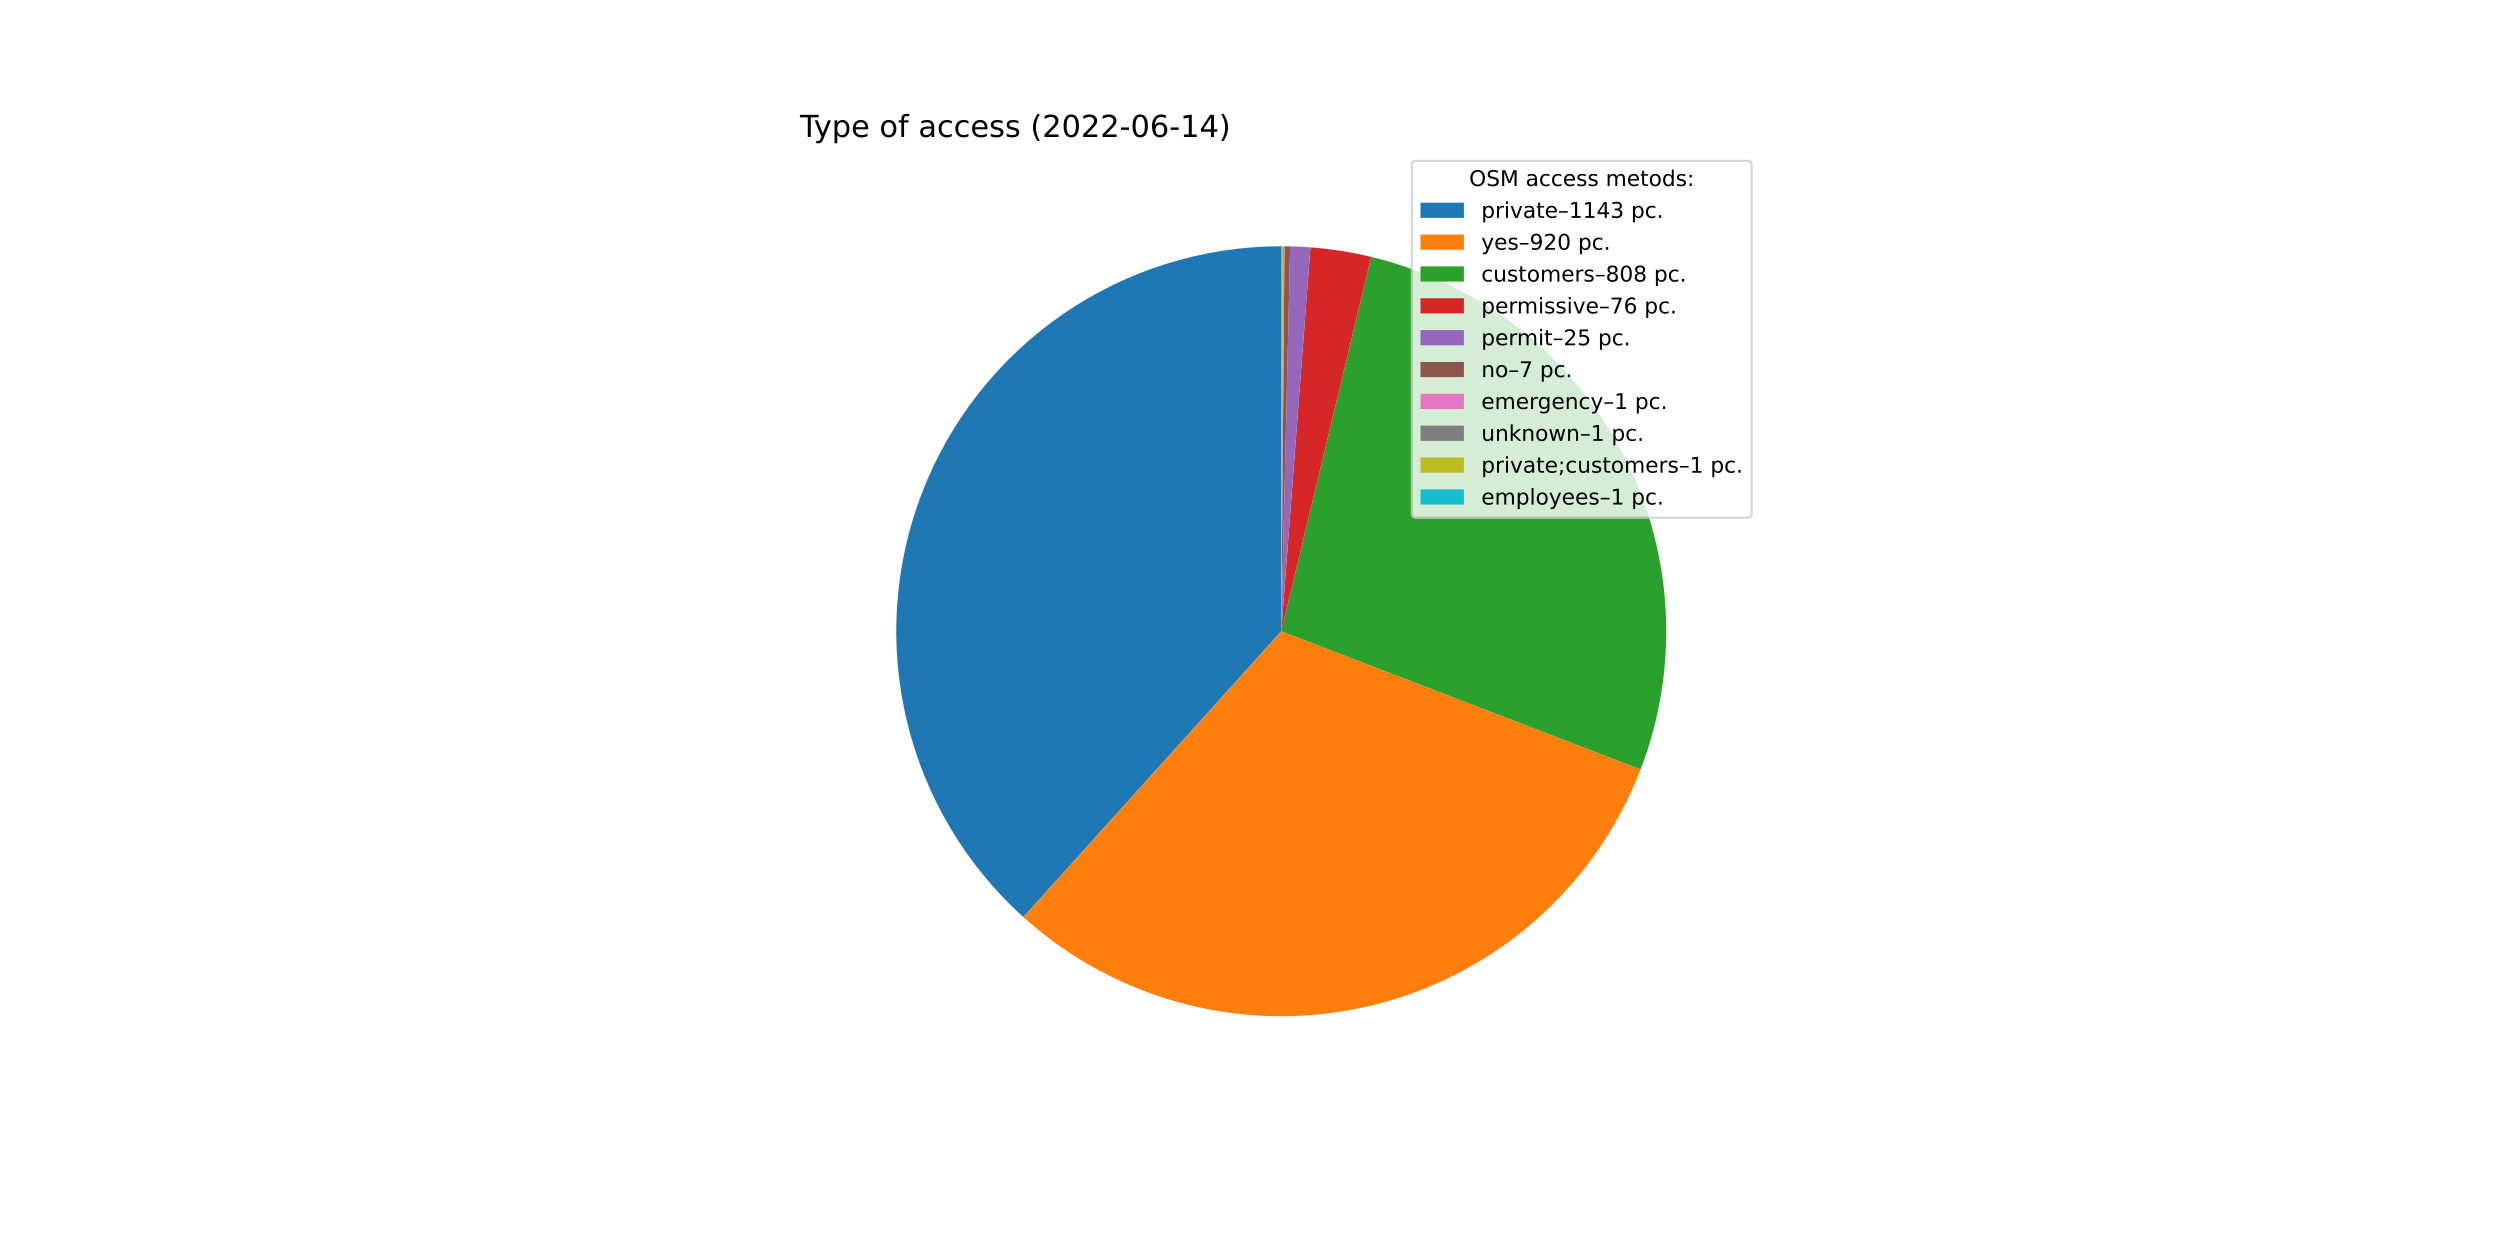
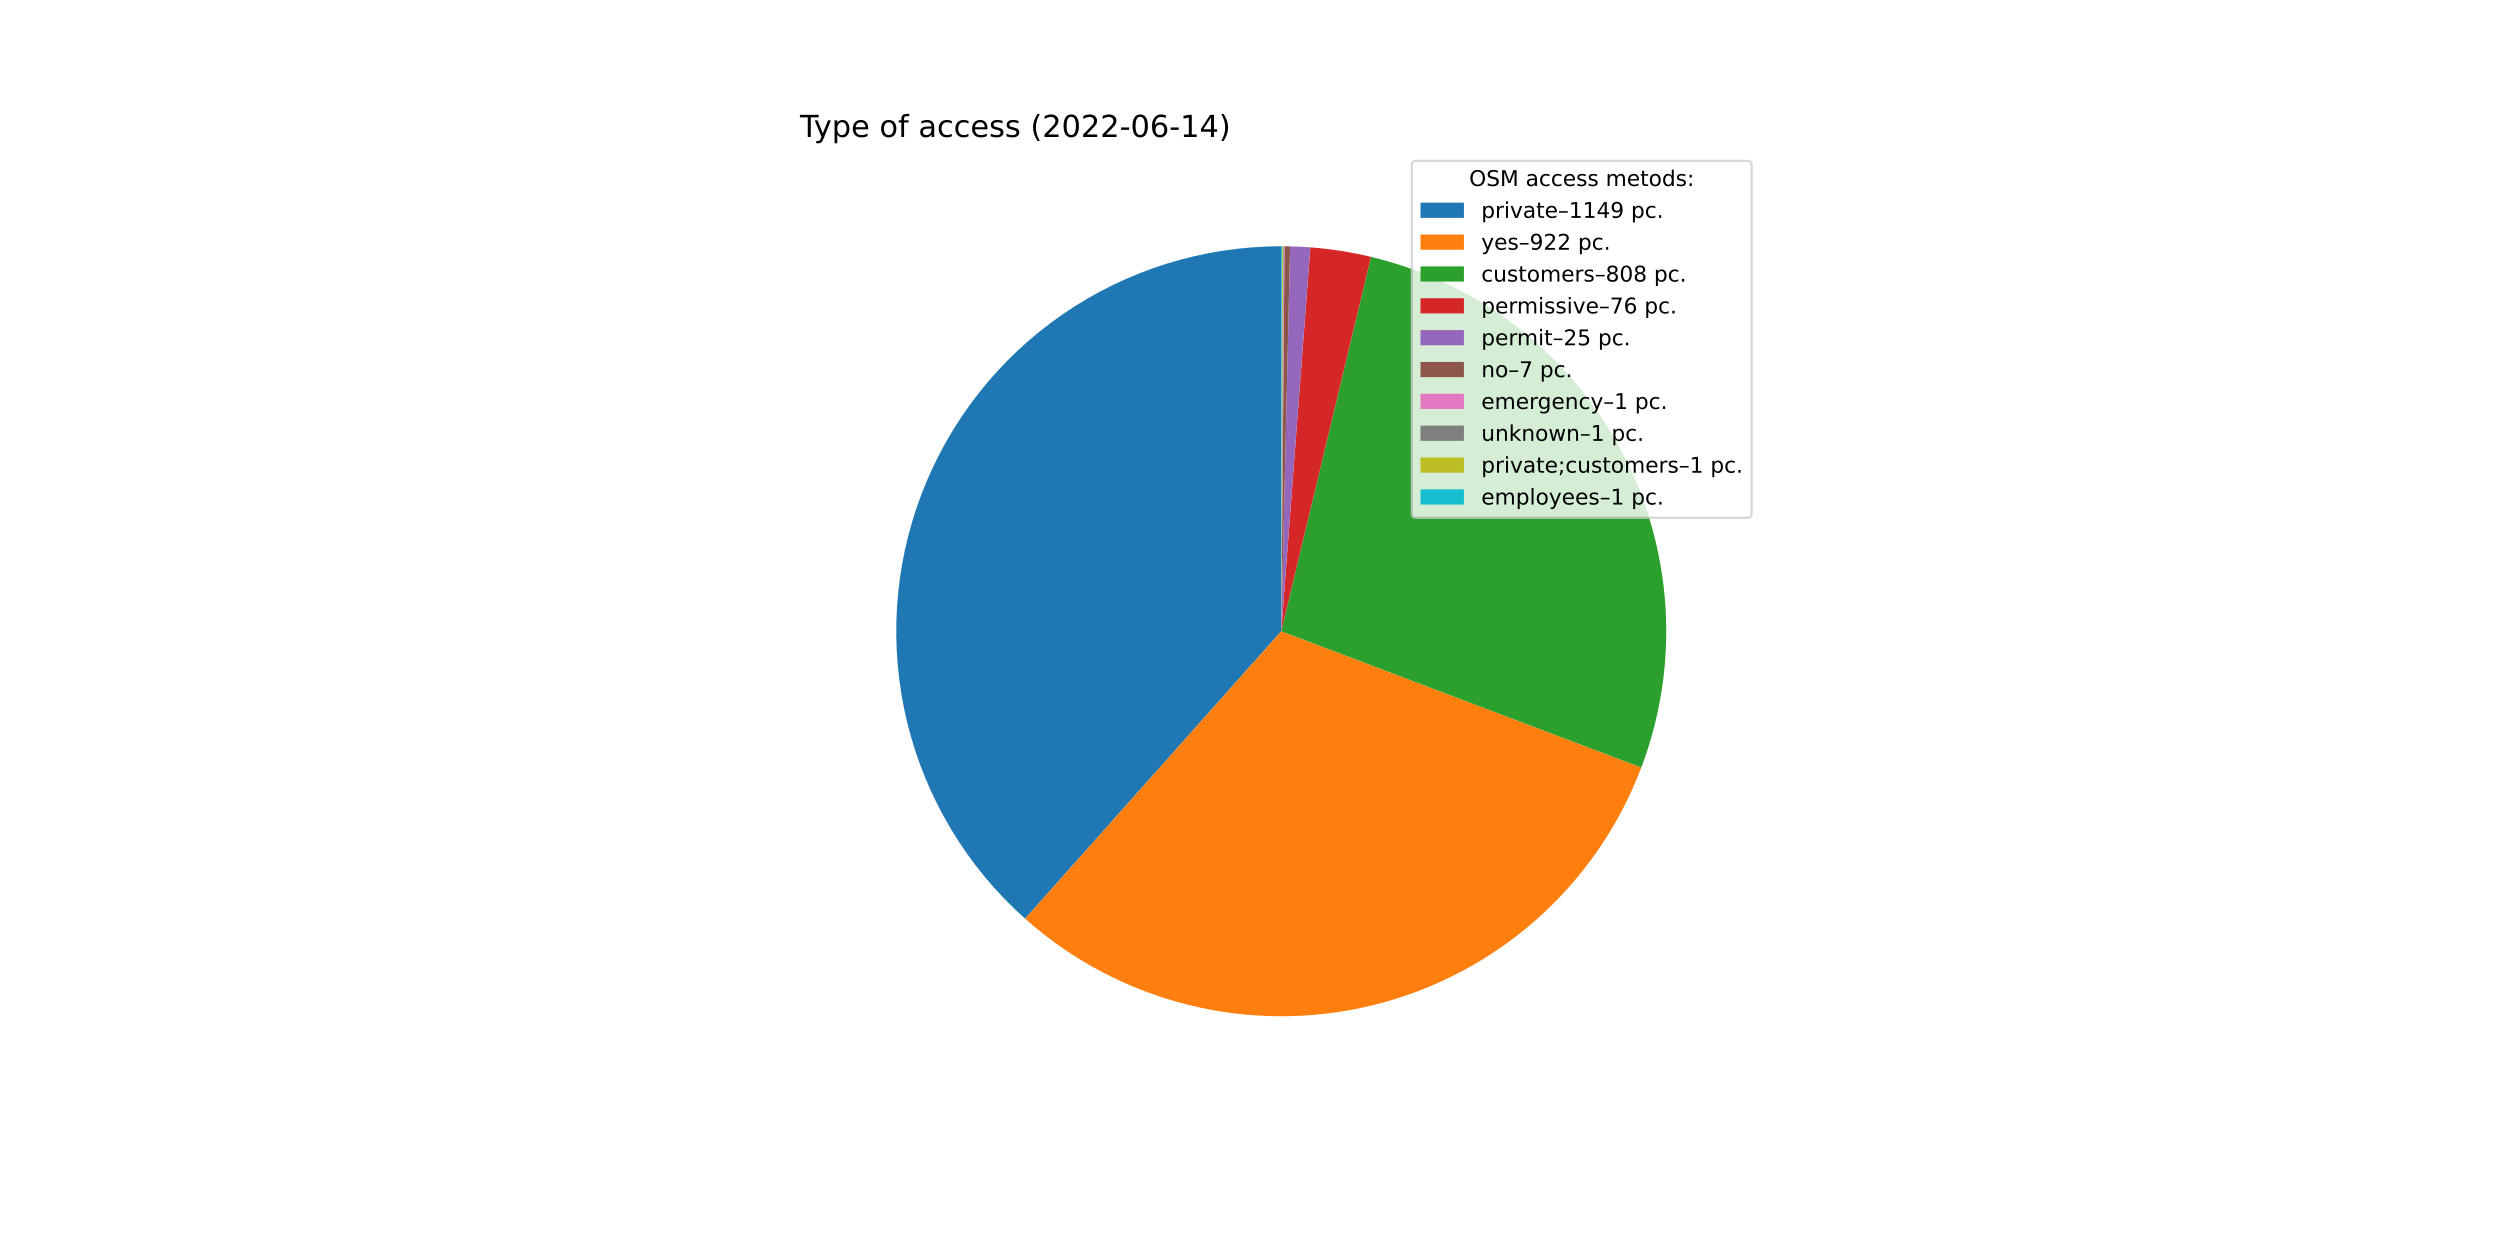
<svg xmlns="http://www.w3.org/2000/svg" xmlns:xlink="http://www.w3.org/1999/xlink" width="1152pt" height="576pt" viewBox="0 0 1152 576" version="1.1">
  <defs>
    <style type="text/css">*{stroke-linejoin: round; stroke-linecap: butt}</style>
  </defs>
  <g id="figure_1">
    <g id="patch_1">
      <path d="M 0 576  L 1152 576  L 1152 0  L 0 0  z " style="fill: #ffffff" />
    </g>
    <g id="axes_1">
      <g id="patch_2">
-         <path d="M 590.4 113.472  C 554.541 113.472 519.51 124.344 489.952 144.648  C 460.394 164.951 437.676 193.747 424.808 227.218  C 411.94 260.689 409.518 297.288 417.862 332.163  C 426.207 367.038 444.932 398.577 471.557 422.599  L 590.4 290.88  L 590.4 113.472  z " style="fill: #1f77b4" />
+         <path d="M 590.4 113.472  C 554.447 113.472 519.33 124.401 489.727 144.803  C 460.124 165.205 437.41 194.131 424.612 227.729  C 411.814 261.327 409.527 298.034 418.055 332.961  C 426.583 367.887 445.53 399.41 472.371 423.329  L 590.4 290.88  L 590.4 113.472  z " style="fill: #1f77b4" />
      </g>
      <g id="patch_3">
-         <path d="M 471.557 422.599  C 492.931 441.884 518.681 455.679 546.577 462.79  C 574.473 469.901 603.685 470.117 631.683 463.418  C 659.681 456.719 685.632 443.304 707.288 424.337  C 728.944 405.369 745.662 381.412 755.992 354.542  L 590.4 290.88  L 471.557 422.599  z " style="fill: #ff7f0e" />
+         <path d="M 472.371 423.329  C 493.853 442.472 519.672 456.104 547.596 463.047  C 575.519 469.989 604.717 470.035 632.662 463.181  C 660.607 456.326 686.469 442.775 708.011 423.7  C 729.553 404.625 746.134 380.593 756.32 353.682  L 590.4 290.88  L 472.371 423.329  z " style="fill: #ff7f0e" />
      </g>
      <g id="patch_4">
-         <path d="M 755.992 354.542  C 765.055 330.968 768.98 305.729 767.505 280.516  C 766.03 255.304 759.187 230.695 747.437 208.339  C 735.686 185.983 719.297 166.393 699.366 150.88  C 679.436 135.368 656.421 124.289 631.865 118.386  L 590.4 290.88  L 755.992 354.542  z " style="fill: #2ca02c" />
+         <path d="M 756.32 353.682  C 765.236 330.126 769.035 304.938 767.462 279.8  C 765.889 254.662 758.98 230.144 747.196 207.883  C 735.413 185.622 719.022 166.123 699.118 150.688  C 679.215 135.252 656.25 124.231 631.756 118.36  L 590.4 290.88  L 756.32 353.682  z " style="fill: #2ca02c" />
      </g>
      <g id="patch_5">
-         <path d="M 631.865 118.386  C 627.262 117.279 622.617 116.358 617.941 115.623  C 613.264 114.888 608.56 114.34 603.84 113.982  L 590.4 290.88  L 631.865 118.386  z " style="fill: #d62728" />
+         <path d="M 631.756 118.36  C 627.165 117.259 622.532 116.342 617.867 115.611  C 613.203 114.88 608.511 114.336 603.804 113.979  L 590.4 290.88  L 631.756 118.36  z " style="fill: #d62728" />
      </g>
      <g id="patch_6">
-         <path d="M 603.84 113.982  C 602.287 113.864 600.733 113.766 599.178 113.689  C 597.623 113.612 596.067 113.556 594.51 113.52  L 590.4 290.88  L 603.84 113.982  z " style="fill: #9467bd" />
+         <path d="M 603.804 113.979  C 602.255 113.862 600.705 113.765 599.154 113.688  C 597.603 113.612 596.052 113.555 594.499 113.519  L 590.4 290.88  L 603.804 113.979  z " style="fill: #9467bd" />
      </g>
      <g id="patch_7">
-         <path d="M 594.51 113.52  C 594.074 113.51 593.638 113.501 593.203 113.494  C 592.767 113.487 592.331 113.482 591.895 113.478  L 590.4 290.88  L 594.51 113.52  z " style="fill: #8c564b" />
+         <path d="M 594.499 113.519  C 594.064 113.509 593.63 113.501 593.195 113.494  C 592.76 113.487 592.325 113.482 591.891 113.478  L 590.4 290.88  L 594.499 113.519  z " style="fill: #8c564b" />
      </g>
      <g id="patch_8">
-         <path d="M 591.895 113.478  C 591.832 113.478 591.77 113.477 591.708 113.477  C 591.646 113.476 591.583 113.476 591.521 113.476  L 590.4 290.88  L 591.895 113.478  z " style="fill: #e377c2" />
+         <path d="M 591.891 113.478  C 591.829 113.478 591.766 113.477 591.704 113.477  C 591.642 113.476 591.58 113.476 591.518 113.476  L 590.4 290.88  L 591.891 113.478  z " style="fill: #e377c2" />
      </g>
      <g id="patch_9">
-         <path d="M 591.521 113.476  C 591.459 113.475 591.397 113.475 591.334 113.474  C 591.272 113.474 591.21 113.474 591.147 113.474  L 590.4 290.88  L 591.521 113.476  z " style="fill: #7f7f7f" />
+         <path d="M 591.518 113.476  C 591.456 113.475 591.394 113.475 591.332 113.474  C 591.27 113.474 591.207 113.474 591.145 113.474  L 590.4 290.88  L 591.518 113.476  z " style="fill: #7f7f7f" />
      </g>
      <g id="patch_10">
-         <path d="M 591.147 113.474  C 591.085 113.473 591.023 113.473 590.961 113.473  C 590.898 113.473 590.836 113.473 590.774 113.472  L 590.4 290.88  L 591.147 113.474  z " style="fill: #bcbd22" />
+         <path d="M 591.145 113.474  C 591.083 113.473 591.021 113.473 590.959 113.473  C 590.897 113.473 590.835 113.473 590.773 113.472  L 590.4 290.88  L 591.145 113.474  z " style="fill: #bcbd22" />
      </g>
      <g id="patch_11">
-         <path d="M 590.774 113.472  C 590.711 113.472 590.649 113.472 590.587 113.472  C 590.525 113.472 590.462 113.472 590.4 113.472  L 590.4 290.88  L 590.774 113.472  z " style="fill: #17becf" />
+         <path d="M 590.773 113.472  C 590.711 113.472 590.648 113.472 590.586 113.472  C 590.524 113.472 590.462 113.472 590.4 113.472  L 590.4 290.88  L 590.773 113.472  z " style="fill: #17becf" />
      </g>
      <g id="matplotlib.axis_1" />
      <g id="matplotlib.axis_2" />
      <g id="text_1">
        <g transform="translate(368.64 63.12)scale(0.14 -0.14)">
          <defs>
            <path id="DejaVuSans-54" d="M -19 4666  L 3928 4666  L 3928 4134  L 2272 4134  L 2272 0  L 1638 0  L 1638 4134  L -19 4134  L -19 4666  z " transform="scale(0.015625)" />
            <path id="DejaVuSans-79" d="M 2059 -325  Q 1816 -950 1584 -1140  Q 1353 -1331 966 -1331  L 506 -1331  L 506 -850  L 844 -850  Q 1081 -850 1212 -737  Q 1344 -625 1503 -206  L 1606 56  L 191 3500  L 800 3500  L 1894 763  L 2988 3500  L 3597 3500  L 2059 -325  z " transform="scale(0.015625)" />
            <path id="DejaVuSans-70" d="M 1159 525  L 1159 -1331  L 581 -1331  L 581 3500  L 1159 3500  L 1159 2969  Q 1341 3281 1617 3432  Q 1894 3584 2278 3584  Q 2916 3584 3314 3078  Q 3713 2572 3713 1747  Q 3713 922 3314 415  Q 2916 -91 2278 -91  Q 1894 -91 1617 61  Q 1341 213 1159 525  z M 3116 1747  Q 3116 2381 2855 2742  Q 2594 3103 2138 3103  Q 1681 3103 1420 2742  Q 1159 2381 1159 1747  Q 1159 1113 1420 752  Q 1681 391 2138 391  Q 2594 391 2855 752  Q 3116 1113 3116 1747  z " transform="scale(0.015625)" />
            <path id="DejaVuSans-65" d="M 3597 1894  L 3597 1613  L 953 1613  Q 991 1019 1311 708  Q 1631 397 2203 397  Q 2534 397 2845 478  Q 3156 559 3463 722  L 3463 178  Q 3153 47 2828 -22  Q 2503 -91 2169 -91  Q 1331 -91 842 396  Q 353 884 353 1716  Q 353 2575 817 3079  Q 1281 3584 2069 3584  Q 2775 3584 3186 3129  Q 3597 2675 3597 1894  z M 3022 2063  Q 3016 2534 2758 2815  Q 2500 3097 2075 3097  Q 1594 3097 1305 2825  Q 1016 2553 972 2059  L 3022 2063  z " transform="scale(0.015625)" />
            <path id="DejaVuSans-20" transform="scale(0.015625)" />
            <path id="DejaVuSans-6f" d="M 1959 3097  Q 1497 3097 1228 2736  Q 959 2375 959 1747  Q 959 1119 1226 758  Q 1494 397 1959 397  Q 2419 397 2687 759  Q 2956 1122 2956 1747  Q 2956 2369 2687 2733  Q 2419 3097 1959 3097  z M 1959 3584  Q 2709 3584 3137 3096  Q 3566 2609 3566 1747  Q 3566 888 3137 398  Q 2709 -91 1959 -91  Q 1206 -91 779 398  Q 353 888 353 1747  Q 353 2609 779 3096  Q 1206 3584 1959 3584  z " transform="scale(0.015625)" />
            <path id="DejaVuSans-66" d="M 2375 4863  L 2375 4384  L 1825 4384  Q 1516 4384 1395 4259  Q 1275 4134 1275 3809  L 1275 3500  L 2222 3500  L 2222 3053  L 1275 3053  L 1275 0  L 697 0  L 697 3053  L 147 3053  L 147 3500  L 697 3500  L 697 3744  Q 697 4328 969 4595  Q 1241 4863 1831 4863  L 2375 4863  z " transform="scale(0.015625)" />
            <path id="DejaVuSans-61" d="M 2194 1759  Q 1497 1759 1228 1600  Q 959 1441 959 1056  Q 959 750 1161 570  Q 1363 391 1709 391  Q 2188 391 2477 730  Q 2766 1069 2766 1631  L 2766 1759  L 2194 1759  z M 3341 1997  L 3341 0  L 2766 0  L 2766 531  Q 2569 213 2275 61  Q 1981 -91 1556 -91  Q 1019 -91 701 211  Q 384 513 384 1019  Q 384 1609 779 1909  Q 1175 2209 1959 2209  L 2766 2209  L 2766 2266  Q 2766 2663 2505 2880  Q 2244 3097 1772 3097  Q 1472 3097 1187 3025  Q 903 2953 641 2809  L 641 3341  Q 956 3463 1253 3523  Q 1550 3584 1831 3584  Q 2591 3584 2966 3190  Q 3341 2797 3341 1997  z " transform="scale(0.015625)" />
            <path id="DejaVuSans-63" d="M 3122 3366  L 3122 2828  Q 2878 2963 2633 3030  Q 2388 3097 2138 3097  Q 1578 3097 1268 2742  Q 959 2388 959 1747  Q 959 1106 1268 751  Q 1578 397 2138 397  Q 2388 397 2633 464  Q 2878 531 3122 666  L 3122 134  Q 2881 22 2623 -34  Q 2366 -91 2075 -91  Q 1284 -91 818 406  Q 353 903 353 1747  Q 353 2603 823 3093  Q 1294 3584 2113 3584  Q 2378 3584 2631 3529  Q 2884 3475 3122 3366  z " transform="scale(0.015625)" />
            <path id="DejaVuSans-73" d="M 2834 3397  L 2834 2853  Q 2591 2978 2328 3040  Q 2066 3103 1784 3103  Q 1356 3103 1142 2972  Q 928 2841 928 2578  Q 928 2378 1081 2264  Q 1234 2150 1697 2047  L 1894 2003  Q 2506 1872 2764 1633  Q 3022 1394 3022 966  Q 3022 478 2636 193  Q 2250 -91 1575 -91  Q 1294 -91 989 -36  Q 684 19 347 128  L 347 722  Q 666 556 975 473  Q 1284 391 1588 391  Q 1994 391 2212 530  Q 2431 669 2431 922  Q 2431 1156 2273 1281  Q 2116 1406 1581 1522  L 1381 1569  Q 847 1681 609 1914  Q 372 2147 372 2553  Q 372 3047 722 3315  Q 1072 3584 1716 3584  Q 2034 3584 2315 3537  Q 2597 3491 2834 3397  z " transform="scale(0.015625)" />
            <path id="DejaVuSans-28" d="M 1984 4856  Q 1566 4138 1362 3434  Q 1159 2731 1159 2009  Q 1159 1288 1364 580  Q 1569 -128 1984 -844  L 1484 -844  Q 1016 -109 783 600  Q 550 1309 550 2009  Q 550 2706 781 3412  Q 1013 4119 1484 4856  L 1984 4856  z " transform="scale(0.015625)" />
            <path id="DejaVuSans-32" d="M 1228 531  L 3431 531  L 3431 0  L 469 0  L 469 531  Q 828 903 1448 1529  Q 2069 2156 2228 2338  Q 2531 2678 2651 2914  Q 2772 3150 2772 3378  Q 2772 3750 2511 3984  Q 2250 4219 1831 4219  Q 1534 4219 1204 4116  Q 875 4013 500 3803  L 500 4441  Q 881 4594 1212 4672  Q 1544 4750 1819 4750  Q 2544 4750 2975 4387  Q 3406 4025 3406 3419  Q 3406 3131 3298 2873  Q 3191 2616 2906 2266  Q 2828 2175 2409 1742  Q 1991 1309 1228 531  z " transform="scale(0.015625)" />
            <path id="DejaVuSans-30" d="M 2034 4250  Q 1547 4250 1301 3770  Q 1056 3291 1056 2328  Q 1056 1369 1301 889  Q 1547 409 2034 409  Q 2525 409 2770 889  Q 3016 1369 3016 2328  Q 3016 3291 2770 3770  Q 2525 4250 2034 4250  z M 2034 4750  Q 2819 4750 3233 4129  Q 3647 3509 3647 2328  Q 3647 1150 3233 529  Q 2819 -91 2034 -91  Q 1250 -91 836 529  Q 422 1150 422 2328  Q 422 3509 836 4129  Q 1250 4750 2034 4750  z " transform="scale(0.015625)" />
            <path id="DejaVuSans-2d" d="M 313 2009  L 1997 2009  L 1997 1497  L 313 1497  L 313 2009  z " transform="scale(0.015625)" />
            <path id="DejaVuSans-36" d="M 2113 2584  Q 1688 2584 1439 2293  Q 1191 2003 1191 1497  Q 1191 994 1439 701  Q 1688 409 2113 409  Q 2538 409 2786 701  Q 3034 994 3034 1497  Q 3034 2003 2786 2293  Q 2538 2584 2113 2584  z M 3366 4563  L 3366 3988  Q 3128 4100 2886 4159  Q 2644 4219 2406 4219  Q 1781 4219 1451 3797  Q 1122 3375 1075 2522  Q 1259 2794 1537 2939  Q 1816 3084 2150 3084  Q 2853 3084 3261 2657  Q 3669 2231 3669 1497  Q 3669 778 3244 343  Q 2819 -91 2113 -91  Q 1303 -91 875 529  Q 447 1150 447 2328  Q 447 3434 972 4092  Q 1497 4750 2381 4750  Q 2619 4750 2861 4703  Q 3103 4656 3366 4563  z " transform="scale(0.015625)" />
            <path id="DejaVuSans-31" d="M 794 531  L 1825 531  L 1825 4091  L 703 3866  L 703 4441  L 1819 4666  L 2450 4666  L 2450 531  L 3481 531  L 3481 0  L 794 0  L 794 531  z " transform="scale(0.015625)" />
            <path id="DejaVuSans-34" d="M 2419 4116  L 825 1625  L 2419 1625  L 2419 4116  z M 2253 4666  L 3047 4666  L 3047 1625  L 3713 1625  L 3713 1100  L 3047 1100  L 3047 0  L 2419 0  L 2419 1100  L 313 1100  L 313 1709  L 2253 4666  z " transform="scale(0.015625)" />
            <path id="DejaVuSans-29" d="M 513 4856  L 1013 4856  Q 1481 4119 1714 3412  Q 1947 2706 1947 2009  Q 1947 1309 1714 600  Q 1481 -109 1013 -844  L 513 -844  Q 928 -128 1133 580  Q 1338 1288 1338 2009  Q 1338 2731 1133 3434  Q 928 4138 513 4856  z " transform="scale(0.015625)" />
          </defs>
          <use xlink:href="#DejaVuSans-54" />
          <use xlink:href="#DejaVuSans-79" x="45.459" />
          <use xlink:href="#DejaVuSans-70" x="104.639" />
          <use xlink:href="#DejaVuSans-65" x="168.115" />
          <use xlink:href="#DejaVuSans-20" x="229.639" />
          <use xlink:href="#DejaVuSans-6f" x="261.426" />
          <use xlink:href="#DejaVuSans-66" x="322.607" />
          <use xlink:href="#DejaVuSans-20" x="357.812" />
          <use xlink:href="#DejaVuSans-61" x="389.6" />
          <use xlink:href="#DejaVuSans-63" x="450.879" />
          <use xlink:href="#DejaVuSans-63" x="505.859" />
          <use xlink:href="#DejaVuSans-65" x="560.84" />
          <use xlink:href="#DejaVuSans-73" x="622.363" />
          <use xlink:href="#DejaVuSans-73" x="674.463" />
          <use xlink:href="#DejaVuSans-20" x="726.562" />
          <use xlink:href="#DejaVuSans-28" x="758.35" />
          <use xlink:href="#DejaVuSans-32" x="797.363" />
          <use xlink:href="#DejaVuSans-30" x="860.986" />
          <use xlink:href="#DejaVuSans-32" x="924.609" />
          <use xlink:href="#DejaVuSans-32" x="988.232" />
          <use xlink:href="#DejaVuSans-2d" x="1051.855" />
          <use xlink:href="#DejaVuSans-30" x="1087.939" />
          <use xlink:href="#DejaVuSans-36" x="1151.562" />
          <use xlink:href="#DejaVuSans-2d" x="1215.186" />
          <use xlink:href="#DejaVuSans-31" x="1251.27" />
          <use xlink:href="#DejaVuSans-34" x="1314.893" />
          <use xlink:href="#DejaVuSans-29" x="1378.516" />
        </g>
      </g>
      <g id="legend_1">
        <g id="patch_12">
          <path d="M 652.569 238.579  L 805.16 238.579  Q 807.16 238.579 807.16 236.579  L 807.16 76.12  Q 807.16 74.12 805.16 74.12  L 652.569 74.12  Q 650.569 74.12 650.569 76.12  L 650.569 236.579  Q 650.569 238.579 652.569 238.579  z " style="fill: #ffffff; opacity: 0.8; stroke: #cccccc; stroke-linejoin: miter" />
        </g>
        <g id="text_2">
          <g transform="translate(676.9842 85.71844)scale(0.1 -0.1)">
            <defs>
              <path id="DejaVuSans-4f" d="M 2522 4238  Q 1834 4238 1429 3725  Q 1025 3213 1025 2328  Q 1025 1447 1429 934  Q 1834 422 2522 422  Q 3209 422 3611 934  Q 4013 1447 4013 2328  Q 4013 3213 3611 3725  Q 3209 4238 2522 4238  z M 2522 4750  Q 3503 4750 4090 4092  Q 4678 3434 4678 2328  Q 4678 1225 4090 567  Q 3503 -91 2522 -91  Q 1538 -91 948 565  Q 359 1222 359 2328  Q 359 3434 948 4092  Q 1538 4750 2522 4750  z " transform="scale(0.015625)" />
              <path id="DejaVuSans-53" d="M 3425 4513  L 3425 3897  Q 3066 4069 2747 4153  Q 2428 4238 2131 4238  Q 1616 4238 1336 4038  Q 1056 3838 1056 3469  Q 1056 3159 1242 3001  Q 1428 2844 1947 2747  L 2328 2669  Q 3034 2534 3370 2195  Q 3706 1856 3706 1288  Q 3706 609 3251 259  Q 2797 -91 1919 -91  Q 1588 -91 1214 -16  Q 841 59 441 206  L 441 856  Q 825 641 1194 531  Q 1563 422 1919 422  Q 2459 422 2753 634  Q 3047 847 3047 1241  Q 3047 1584 2836 1778  Q 2625 1972 2144 2069  L 1759 2144  Q 1053 2284 737 2584  Q 422 2884 422 3419  Q 422 4038 858 4394  Q 1294 4750 2059 4750  Q 2388 4750 2728 4690  Q 3069 4631 3425 4513  z " transform="scale(0.015625)" />
              <path id="DejaVuSans-4d" d="M 628 4666  L 1569 4666  L 2759 1491  L 3956 4666  L 4897 4666  L 4897 0  L 4281 0  L 4281 4097  L 3078 897  L 2444 897  L 1241 4097  L 1241 0  L 628 0  L 628 4666  z " transform="scale(0.015625)" />
              <path id="DejaVuSans-6d" d="M 3328 2828  Q 3544 3216 3844 3400  Q 4144 3584 4550 3584  Q 5097 3584 5394 3201  Q 5691 2819 5691 2113  L 5691 0  L 5113 0  L 5113 2094  Q 5113 2597 4934 2840  Q 4756 3084 4391 3084  Q 3944 3084 3684 2787  Q 3425 2491 3425 1978  L 3425 0  L 2847 0  L 2847 2094  Q 2847 2600 2669 2842  Q 2491 3084 2119 3084  Q 1678 3084 1418 2786  Q 1159 2488 1159 1978  L 1159 0  L 581 0  L 581 3500  L 1159 3500  L 1159 2956  Q 1356 3278 1631 3431  Q 1906 3584 2284 3584  Q 2666 3584 2933 3390  Q 3200 3197 3328 2828  z " transform="scale(0.015625)" />
              <path id="DejaVuSans-74" d="M 1172 4494  L 1172 3500  L 2356 3500  L 2356 3053  L 1172 3053  L 1172 1153  Q 1172 725 1289 603  Q 1406 481 1766 481  L 2356 481  L 2356 0  L 1766 0  Q 1100 0 847 248  Q 594 497 594 1153  L 594 3053  L 172 3053  L 172 3500  L 594 3500  L 594 4494  L 1172 4494  z " transform="scale(0.015625)" />
              <path id="DejaVuSans-64" d="M 2906 2969  L 2906 4863  L 3481 4863  L 3481 0  L 2906 0  L 2906 525  Q 2725 213 2448 61  Q 2172 -91 1784 -91  Q 1150 -91 751 415  Q 353 922 353 1747  Q 353 2572 751 3078  Q 1150 3584 1784 3584  Q 2172 3584 2448 3432  Q 2725 3281 2906 2969  z M 947 1747  Q 947 1113 1208 752  Q 1469 391 1925 391  Q 2381 391 2643 752  Q 2906 1113 2906 1747  Q 2906 2381 2643 2742  Q 2381 3103 1925 3103  Q 1469 3103 1208 2742  Q 947 2381 947 1747  z " transform="scale(0.015625)" />
              <path id="DejaVuSans-3a" d="M 750 794  L 1409 794  L 1409 0  L 750 0  L 750 794  z M 750 3309  L 1409 3309  L 1409 2516  L 750 2516  L 750 3309  z " transform="scale(0.015625)" />
            </defs>
            <use xlink:href="#DejaVuSans-4f" />
            <use xlink:href="#DejaVuSans-53" x="78.711" />
            <use xlink:href="#DejaVuSans-4d" x="142.188" />
            <use xlink:href="#DejaVuSans-20" x="228.467" />
            <use xlink:href="#DejaVuSans-61" x="260.254" />
            <use xlink:href="#DejaVuSans-63" x="321.533" />
            <use xlink:href="#DejaVuSans-63" x="376.514" />
            <use xlink:href="#DejaVuSans-65" x="431.494" />
            <use xlink:href="#DejaVuSans-73" x="493.018" />
            <use xlink:href="#DejaVuSans-73" x="545.117" />
            <use xlink:href="#DejaVuSans-20" x="597.217" />
            <use xlink:href="#DejaVuSans-6d" x="629.004" />
            <use xlink:href="#DejaVuSans-65" x="726.416" />
            <use xlink:href="#DejaVuSans-74" x="787.939" />
            <use xlink:href="#DejaVuSans-6f" x="827.148" />
            <use xlink:href="#DejaVuSans-64" x="888.33" />
            <use xlink:href="#DejaVuSans-73" x="951.807" />
            <use xlink:href="#DejaVuSans-3a" x="1003.906" />
          </g>
        </g>
        <g id="patch_13">
          <path d="M 654.569 100.397  L 674.569 100.397  L 674.569 93.397  L 654.569 93.397  z " style="fill: #1f77b4" />
        </g>
        <g id="text_3">
          <g transform="translate(682.5694 100.3966)scale(0.1 -0.1)">
            <defs>
              <path id="DejaVuSans-72" d="M 2631 2963  Q 2534 3019 2420 3045  Q 2306 3072 2169 3072  Q 1681 3072 1420 2755  Q 1159 2438 1159 1844  L 1159 0  L 581 0  L 581 3500  L 1159 3500  L 1159 2956  Q 1341 3275 1631 3429  Q 1922 3584 2338 3584  Q 2397 3584 2469 3576  Q 2541 3569 2628 3553  L 2631 2963  z " transform="scale(0.015625)" />
              <path id="DejaVuSans-69" d="M 603 3500  L 1178 3500  L 1178 0  L 603 0  L 603 3500  z M 603 4863  L 1178 4863  L 1178 4134  L 603 4134  L 603 4863  z " transform="scale(0.015625)" />
              <path id="DejaVuSans-76" d="M 191 3500  L 800 3500  L 1894 563  L 2988 3500  L 3597 3500  L 2284 0  L 1503 0  L 191 3500  z " transform="scale(0.015625)" />
              <path id="DejaVuSans-2013" d="M 313 1978  L 2888 1978  L 2888 1528  L 313 1528  L 313 1978  z " transform="scale(0.015625)" />
-               <path id="DejaVuSans-33" d="M 2597 2516  Q 3050 2419 3304 2112  Q 3559 1806 3559 1356  Q 3559 666 3084 287  Q 2609 -91 1734 -91  Q 1441 -91 1130 -33  Q 819 25 488 141  L 488 750  Q 750 597 1062 519  Q 1375 441 1716 441  Q 2309 441 2620 675  Q 2931 909 2931 1356  Q 2931 1769 2642 2001  Q 2353 2234 1838 2234  L 1294 2234  L 1294 2753  L 1863 2753  Q 2328 2753 2575 2939  Q 2822 3125 2822 3475  Q 2822 3834 2567 4026  Q 2313 4219 1838 4219  Q 1578 4219 1281 4162  Q 984 4106 628 3988  L 628 4550  Q 988 4650 1302 4700  Q 1616 4750 1894 4750  Q 2613 4750 3031 4423  Q 3450 4097 3450 3541  Q 3450 3153 3228 2886  Q 3006 2619 2597 2516  z " transform="scale(0.015625)" />
+               <path id="DejaVuSans-39" d="M 703 97  L 703 672  Q 941 559 1184 500  Q 1428 441 1663 441  Q 2288 441 2617 861  Q 2947 1281 2994 2138  Q 2813 1869 2534 1725  Q 2256 1581 1919 1581  Q 1219 1581 811 2004  Q 403 2428 403 3163  Q 403 3881 828 4315  Q 1253 4750 1959 4750  Q 2769 4750 3195 4129  Q 3622 3509 3622 2328  Q 3622 1225 3098 567  Q 2575 -91 1691 -91  Q 1453 -91 1209 -44  Q 966 3 703 97  z M 1959 2075  Q 2384 2075 2632 2365  Q 2881 2656 2881 3163  Q 2881 3666 2632 3958  Q 2384 4250 1959 4250  Q 1534 4250 1286 3958  Q 1038 3666 1038 3163  Q 1038 2656 1286 2365  Q 1534 2075 1959 2075  z " transform="scale(0.015625)" />
              <path id="DejaVuSans-2e" d="M 684 794  L 1344 794  L 1344 0  L 684 0  L 684 794  z " transform="scale(0.015625)" />
            </defs>
            <use xlink:href="#DejaVuSans-70" />
            <use xlink:href="#DejaVuSans-72" x="63.477" />
            <use xlink:href="#DejaVuSans-69" x="104.59" />
            <use xlink:href="#DejaVuSans-76" x="132.373" />
            <use xlink:href="#DejaVuSans-61" x="191.553" />
            <use xlink:href="#DejaVuSans-74" x="252.832" />
            <use xlink:href="#DejaVuSans-65" x="292.041" />
            <use xlink:href="#DejaVuSans-2013" x="353.564" />
            <use xlink:href="#DejaVuSans-31" x="403.564" />
            <use xlink:href="#DejaVuSans-31" x="467.188" />
            <use xlink:href="#DejaVuSans-34" x="530.811" />
-             <use xlink:href="#DejaVuSans-33" x="594.434" />
+             <use xlink:href="#DejaVuSans-39" x="594.434" />
            <use xlink:href="#DejaVuSans-20" x="658.057" />
            <use xlink:href="#DejaVuSans-70" x="689.844" />
            <use xlink:href="#DejaVuSans-63" x="753.32" />
            <use xlink:href="#DejaVuSans-2e" x="808.301" />
          </g>
        </g>
        <g id="patch_14">
          <path d="M 654.569 115.075  L 674.569 115.075  L 674.569 108.075  L 654.569 108.075  z " style="fill: #ff7f0e" />
        </g>
        <g id="text_4">
          <g transform="translate(682.5694 115.0747)scale(0.1 -0.1)">
-             <defs>
-               <path id="DejaVuSans-39" d="M 703 97  L 703 672  Q 941 559 1184 500  Q 1428 441 1663 441  Q 2288 441 2617 861  Q 2947 1281 2994 2138  Q 2813 1869 2534 1725  Q 2256 1581 1919 1581  Q 1219 1581 811 2004  Q 403 2428 403 3163  Q 403 3881 828 4315  Q 1253 4750 1959 4750  Q 2769 4750 3195 4129  Q 3622 3509 3622 2328  Q 3622 1225 3098 567  Q 2575 -91 1691 -91  Q 1453 -91 1209 -44  Q 966 3 703 97  z M 1959 2075  Q 2384 2075 2632 2365  Q 2881 2656 2881 3163  Q 2881 3666 2632 3958  Q 2384 4250 1959 4250  Q 1534 4250 1286 3958  Q 1038 3666 1038 3163  Q 1038 2656 1286 2365  Q 1534 2075 1959 2075  z " transform="scale(0.015625)" />
-             </defs>
            <use xlink:href="#DejaVuSans-79" />
            <use xlink:href="#DejaVuSans-65" x="59.18" />
            <use xlink:href="#DejaVuSans-73" x="120.703" />
            <use xlink:href="#DejaVuSans-2013" x="172.803" />
            <use xlink:href="#DejaVuSans-39" x="222.803" />
            <use xlink:href="#DejaVuSans-32" x="286.426" />
-             <use xlink:href="#DejaVuSans-30" x="350.049" />
+             <use xlink:href="#DejaVuSans-32" x="350.049" />
            <use xlink:href="#DejaVuSans-20" x="413.672" />
            <use xlink:href="#DejaVuSans-70" x="445.459" />
            <use xlink:href="#DejaVuSans-63" x="508.936" />
            <use xlink:href="#DejaVuSans-2e" x="563.916" />
          </g>
        </g>
        <g id="patch_15">
          <path d="M 654.569 129.753  L 674.569 129.753  L 674.569 122.753  L 654.569 122.753  z " style="fill: #2ca02c" />
        </g>
        <g id="text_5">
          <g transform="translate(682.5694 129.7528)scale(0.1 -0.1)">
            <defs>
              <path id="DejaVuSans-75" d="M 544 1381  L 544 3500  L 1119 3500  L 1119 1403  Q 1119 906 1312 657  Q 1506 409 1894 409  Q 2359 409 2629 706  Q 2900 1003 2900 1516  L 2900 3500  L 3475 3500  L 3475 0  L 2900 0  L 2900 538  Q 2691 219 2414 64  Q 2138 -91 1772 -91  Q 1169 -91 856 284  Q 544 659 544 1381  z M 1991 3584  L 1991 3584  z " transform="scale(0.015625)" />
              <path id="DejaVuSans-38" d="M 2034 2216  Q 1584 2216 1326 1975  Q 1069 1734 1069 1313  Q 1069 891 1326 650  Q 1584 409 2034 409  Q 2484 409 2743 651  Q 3003 894 3003 1313  Q 3003 1734 2745 1975  Q 2488 2216 2034 2216  z M 1403 2484  Q 997 2584 770 2862  Q 544 3141 544 3541  Q 544 4100 942 4425  Q 1341 4750 2034 4750  Q 2731 4750 3128 4425  Q 3525 4100 3525 3541  Q 3525 3141 3298 2862  Q 3072 2584 2669 2484  Q 3125 2378 3379 2068  Q 3634 1759 3634 1313  Q 3634 634 3220 271  Q 2806 -91 2034 -91  Q 1263 -91 848 271  Q 434 634 434 1313  Q 434 1759 690 2068  Q 947 2378 1403 2484  z M 1172 3481  Q 1172 3119 1398 2916  Q 1625 2713 2034 2713  Q 2441 2713 2670 2916  Q 2900 3119 2900 3481  Q 2900 3844 2670 4047  Q 2441 4250 2034 4250  Q 1625 4250 1398 4047  Q 1172 3844 1172 3481  z " transform="scale(0.015625)" />
            </defs>
            <use xlink:href="#DejaVuSans-63" />
            <use xlink:href="#DejaVuSans-75" x="54.98" />
            <use xlink:href="#DejaVuSans-73" x="118.359" />
            <use xlink:href="#DejaVuSans-74" x="170.459" />
            <use xlink:href="#DejaVuSans-6f" x="209.668" />
            <use xlink:href="#DejaVuSans-6d" x="270.85" />
            <use xlink:href="#DejaVuSans-65" x="368.262" />
            <use xlink:href="#DejaVuSans-72" x="429.785" />
            <use xlink:href="#DejaVuSans-73" x="470.898" />
            <use xlink:href="#DejaVuSans-2013" x="522.998" />
            <use xlink:href="#DejaVuSans-38" x="572.998" />
            <use xlink:href="#DejaVuSans-30" x="636.621" />
            <use xlink:href="#DejaVuSans-38" x="700.244" />
            <use xlink:href="#DejaVuSans-20" x="763.867" />
            <use xlink:href="#DejaVuSans-70" x="795.654" />
            <use xlink:href="#DejaVuSans-63" x="859.131" />
            <use xlink:href="#DejaVuSans-2e" x="914.111" />
          </g>
        </g>
        <g id="patch_16">
          <path d="M 654.569 144.431  L 674.569 144.431  L 674.569 137.431  L 654.569 137.431  z " style="fill: #d62728" />
        </g>
        <g id="text_6">
          <g transform="translate(682.5694 144.4309)scale(0.1 -0.1)">
            <defs>
              <path id="DejaVuSans-37" d="M 525 4666  L 3525 4666  L 3525 4397  L 1831 0  L 1172 0  L 2766 4134  L 525 4134  L 525 4666  z " transform="scale(0.015625)" />
            </defs>
            <use xlink:href="#DejaVuSans-70" />
            <use xlink:href="#DejaVuSans-65" x="63.477" />
            <use xlink:href="#DejaVuSans-72" x="125" />
            <use xlink:href="#DejaVuSans-6d" x="164.363" />
            <use xlink:href="#DejaVuSans-69" x="261.775" />
            <use xlink:href="#DejaVuSans-73" x="289.559" />
            <use xlink:href="#DejaVuSans-73" x="341.658" />
            <use xlink:href="#DejaVuSans-69" x="393.758" />
            <use xlink:href="#DejaVuSans-76" x="421.541" />
            <use xlink:href="#DejaVuSans-65" x="480.721" />
            <use xlink:href="#DejaVuSans-2013" x="542.244" />
            <use xlink:href="#DejaVuSans-37" x="592.244" />
            <use xlink:href="#DejaVuSans-36" x="655.867" />
            <use xlink:href="#DejaVuSans-20" x="719.49" />
            <use xlink:href="#DejaVuSans-70" x="751.277" />
            <use xlink:href="#DejaVuSans-63" x="814.754" />
            <use xlink:href="#DejaVuSans-2e" x="869.734" />
          </g>
        </g>
        <g id="patch_17">
          <path d="M 654.569 159.109  L 674.569 159.109  L 674.569 152.109  L 654.569 152.109  z " style="fill: #9467bd" />
        </g>
        <g id="text_7">
          <g transform="translate(682.5694 159.1091)scale(0.1 -0.1)">
            <defs>
              <path id="DejaVuSans-35" d="M 691 4666  L 3169 4666  L 3169 4134  L 1269 4134  L 1269 2991  Q 1406 3038 1543 3061  Q 1681 3084 1819 3084  Q 2600 3084 3056 2656  Q 3513 2228 3513 1497  Q 3513 744 3044 326  Q 2575 -91 1722 -91  Q 1428 -91 1123 -41  Q 819 9 494 109  L 494 744  Q 775 591 1075 516  Q 1375 441 1709 441  Q 2250 441 2565 725  Q 2881 1009 2881 1497  Q 2881 1984 2565 2268  Q 2250 2553 1709 2553  Q 1456 2553 1204 2497  Q 953 2441 691 2322  L 691 4666  z " transform="scale(0.015625)" />
            </defs>
            <use xlink:href="#DejaVuSans-70" />
            <use xlink:href="#DejaVuSans-65" x="63.477" />
            <use xlink:href="#DejaVuSans-72" x="125" />
            <use xlink:href="#DejaVuSans-6d" x="164.363" />
            <use xlink:href="#DejaVuSans-69" x="261.775" />
            <use xlink:href="#DejaVuSans-74" x="289.559" />
            <use xlink:href="#DejaVuSans-2013" x="328.768" />
            <use xlink:href="#DejaVuSans-32" x="378.768" />
            <use xlink:href="#DejaVuSans-35" x="442.391" />
            <use xlink:href="#DejaVuSans-20" x="506.014" />
            <use xlink:href="#DejaVuSans-70" x="537.801" />
            <use xlink:href="#DejaVuSans-63" x="601.277" />
            <use xlink:href="#DejaVuSans-2e" x="656.258" />
          </g>
        </g>
        <g id="patch_18">
          <path d="M 654.569 173.787  L 674.569 173.787  L 674.569 166.787  L 654.569 166.787  z " style="fill: #8c564b" />
        </g>
        <g id="text_8">
          <g transform="translate(682.5694 173.7872)scale(0.1 -0.1)">
            <defs>
              <path id="DejaVuSans-6e" d="M 3513 2113  L 3513 0  L 2938 0  L 2938 2094  Q 2938 2591 2744 2837  Q 2550 3084 2163 3084  Q 1697 3084 1428 2787  Q 1159 2491 1159 1978  L 1159 0  L 581 0  L 581 3500  L 1159 3500  L 1159 2956  Q 1366 3272 1645 3428  Q 1925 3584 2291 3584  Q 2894 3584 3203 3211  Q 3513 2838 3513 2113  z " transform="scale(0.015625)" />
            </defs>
            <use xlink:href="#DejaVuSans-6e" />
            <use xlink:href="#DejaVuSans-6f" x="63.379" />
            <use xlink:href="#DejaVuSans-2013" x="124.561" />
            <use xlink:href="#DejaVuSans-37" x="174.561" />
            <use xlink:href="#DejaVuSans-20" x="238.184" />
            <use xlink:href="#DejaVuSans-70" x="269.971" />
            <use xlink:href="#DejaVuSans-63" x="333.447" />
            <use xlink:href="#DejaVuSans-2e" x="388.428" />
          </g>
        </g>
        <g id="patch_19">
          <path d="M 654.569 188.465  L 674.569 188.465  L 674.569 181.465  L 654.569 181.465  z " style="fill: #e377c2" />
        </g>
        <g id="text_9">
          <g transform="translate(682.5694 188.4653)scale(0.1 -0.1)">
            <defs>
              <path id="DejaVuSans-67" d="M 2906 1791  Q 2906 2416 2648 2759  Q 2391 3103 1925 3103  Q 1463 3103 1205 2759  Q 947 2416 947 1791  Q 947 1169 1205 825  Q 1463 481 1925 481  Q 2391 481 2648 825  Q 2906 1169 2906 1791  z M 3481 434  Q 3481 -459 3084 -895  Q 2688 -1331 1869 -1331  Q 1566 -1331 1297 -1286  Q 1028 -1241 775 -1147  L 775 -588  Q 1028 -725 1275 -790  Q 1522 -856 1778 -856  Q 2344 -856 2625 -561  Q 2906 -266 2906 331  L 2906 616  Q 2728 306 2450 153  Q 2172 0 1784 0  Q 1141 0 747 490  Q 353 981 353 1791  Q 353 2603 747 3093  Q 1141 3584 1784 3584  Q 2172 3584 2450 3431  Q 2728 3278 2906 2969  L 2906 3500  L 3481 3500  L 3481 434  z " transform="scale(0.015625)" />
            </defs>
            <use xlink:href="#DejaVuSans-65" />
            <use xlink:href="#DejaVuSans-6d" x="61.523" />
            <use xlink:href="#DejaVuSans-65" x="158.936" />
            <use xlink:href="#DejaVuSans-72" x="220.459" />
            <use xlink:href="#DejaVuSans-67" x="259.822" />
            <use xlink:href="#DejaVuSans-65" x="323.299" />
            <use xlink:href="#DejaVuSans-6e" x="384.822" />
            <use xlink:href="#DejaVuSans-63" x="448.201" />
            <use xlink:href="#DejaVuSans-79" x="503.182" />
            <use xlink:href="#DejaVuSans-2013" x="562.361" />
            <use xlink:href="#DejaVuSans-31" x="612.361" />
            <use xlink:href="#DejaVuSans-20" x="675.984" />
            <use xlink:href="#DejaVuSans-70" x="707.771" />
            <use xlink:href="#DejaVuSans-63" x="771.248" />
            <use xlink:href="#DejaVuSans-2e" x="826.229" />
          </g>
        </g>
        <g id="patch_20">
          <path d="M 654.569 203.143  L 674.569 203.143  L 674.569 196.143  L 654.569 196.143  z " style="fill: #7f7f7f" />
        </g>
        <g id="text_10">
          <g transform="translate(682.5694 203.1434)scale(0.1 -0.1)">
            <defs>
              <path id="DejaVuSans-6b" d="M 581 4863  L 1159 4863  L 1159 1991  L 2875 3500  L 3609 3500  L 1753 1863  L 3688 0  L 2938 0  L 1159 1709  L 1159 0  L 581 0  L 581 4863  z " transform="scale(0.015625)" />
              <path id="DejaVuSans-77" d="M 269 3500  L 844 3500  L 1563 769  L 2278 3500  L 2956 3500  L 3675 769  L 4391 3500  L 4966 3500  L 4050 0  L 3372 0  L 2619 2869  L 1863 0  L 1184 0  L 269 3500  z " transform="scale(0.015625)" />
            </defs>
            <use xlink:href="#DejaVuSans-75" />
            <use xlink:href="#DejaVuSans-6e" x="63.379" />
            <use xlink:href="#DejaVuSans-6b" x="126.758" />
            <use xlink:href="#DejaVuSans-6e" x="184.668" />
            <use xlink:href="#DejaVuSans-6f" x="248.047" />
            <use xlink:href="#DejaVuSans-77" x="309.229" />
            <use xlink:href="#DejaVuSans-6e" x="391.016" />
            <use xlink:href="#DejaVuSans-2013" x="454.395" />
            <use xlink:href="#DejaVuSans-31" x="504.395" />
            <use xlink:href="#DejaVuSans-20" x="568.018" />
            <use xlink:href="#DejaVuSans-70" x="599.805" />
            <use xlink:href="#DejaVuSans-63" x="663.281" />
            <use xlink:href="#DejaVuSans-2e" x="718.262" />
          </g>
        </g>
        <g id="patch_21">
          <path d="M 654.569 217.822  L 674.569 217.822  L 674.569 210.822  L 654.569 210.822  z " style="fill: #bcbd22" />
        </g>
        <g id="text_11">
          <g transform="translate(682.5694 217.8216)scale(0.1 -0.1)">
            <defs>
              <path id="DejaVuSans-3b" d="M 750 3309  L 1409 3309  L 1409 2516  L 750 2516  L 750 3309  z M 750 794  L 1409 794  L 1409 256  L 897 -744  L 494 -744  L 750 256  L 750 794  z " transform="scale(0.015625)" />
            </defs>
            <use xlink:href="#DejaVuSans-70" />
            <use xlink:href="#DejaVuSans-72" x="63.477" />
            <use xlink:href="#DejaVuSans-69" x="104.59" />
            <use xlink:href="#DejaVuSans-76" x="132.373" />
            <use xlink:href="#DejaVuSans-61" x="191.553" />
            <use xlink:href="#DejaVuSans-74" x="252.832" />
            <use xlink:href="#DejaVuSans-65" x="292.041" />
            <use xlink:href="#DejaVuSans-3b" x="353.564" />
            <use xlink:href="#DejaVuSans-63" x="387.256" />
            <use xlink:href="#DejaVuSans-75" x="442.236" />
            <use xlink:href="#DejaVuSans-73" x="505.615" />
            <use xlink:href="#DejaVuSans-74" x="557.715" />
            <use xlink:href="#DejaVuSans-6f" x="596.924" />
            <use xlink:href="#DejaVuSans-6d" x="658.105" />
            <use xlink:href="#DejaVuSans-65" x="755.518" />
            <use xlink:href="#DejaVuSans-72" x="817.041" />
            <use xlink:href="#DejaVuSans-73" x="858.154" />
            <use xlink:href="#DejaVuSans-2013" x="910.254" />
            <use xlink:href="#DejaVuSans-31" x="960.254" />
            <use xlink:href="#DejaVuSans-20" x="1023.877" />
            <use xlink:href="#DejaVuSans-70" x="1055.664" />
            <use xlink:href="#DejaVuSans-63" x="1119.141" />
            <use xlink:href="#DejaVuSans-2e" x="1174.121" />
          </g>
        </g>
        <g id="patch_22">
          <path d="M 654.569 232.5  L 674.569 232.5  L 674.569 225.5  L 654.569 225.5  z " style="fill: #17becf" />
        </g>
        <g id="text_12">
          <g transform="translate(682.5694 232.4997)scale(0.1 -0.1)">
            <defs>
              <path id="DejaVuSans-6c" d="M 603 4863  L 1178 4863  L 1178 0  L 603 0  L 603 4863  z " transform="scale(0.015625)" />
            </defs>
            <use xlink:href="#DejaVuSans-65" />
            <use xlink:href="#DejaVuSans-6d" x="61.523" />
            <use xlink:href="#DejaVuSans-70" x="158.936" />
            <use xlink:href="#DejaVuSans-6c" x="222.412" />
            <use xlink:href="#DejaVuSans-6f" x="250.195" />
            <use xlink:href="#DejaVuSans-79" x="311.377" />
            <use xlink:href="#DejaVuSans-65" x="370.557" />
            <use xlink:href="#DejaVuSans-65" x="432.08" />
            <use xlink:href="#DejaVuSans-73" x="493.604" />
            <use xlink:href="#DejaVuSans-2013" x="545.703" />
            <use xlink:href="#DejaVuSans-31" x="595.703" />
            <use xlink:href="#DejaVuSans-20" x="659.326" />
            <use xlink:href="#DejaVuSans-70" x="691.113" />
            <use xlink:href="#DejaVuSans-63" x="754.59" />
            <use xlink:href="#DejaVuSans-2e" x="809.57" />
          </g>
        </g>
      </g>
    </g>
  </g>
</svg>
